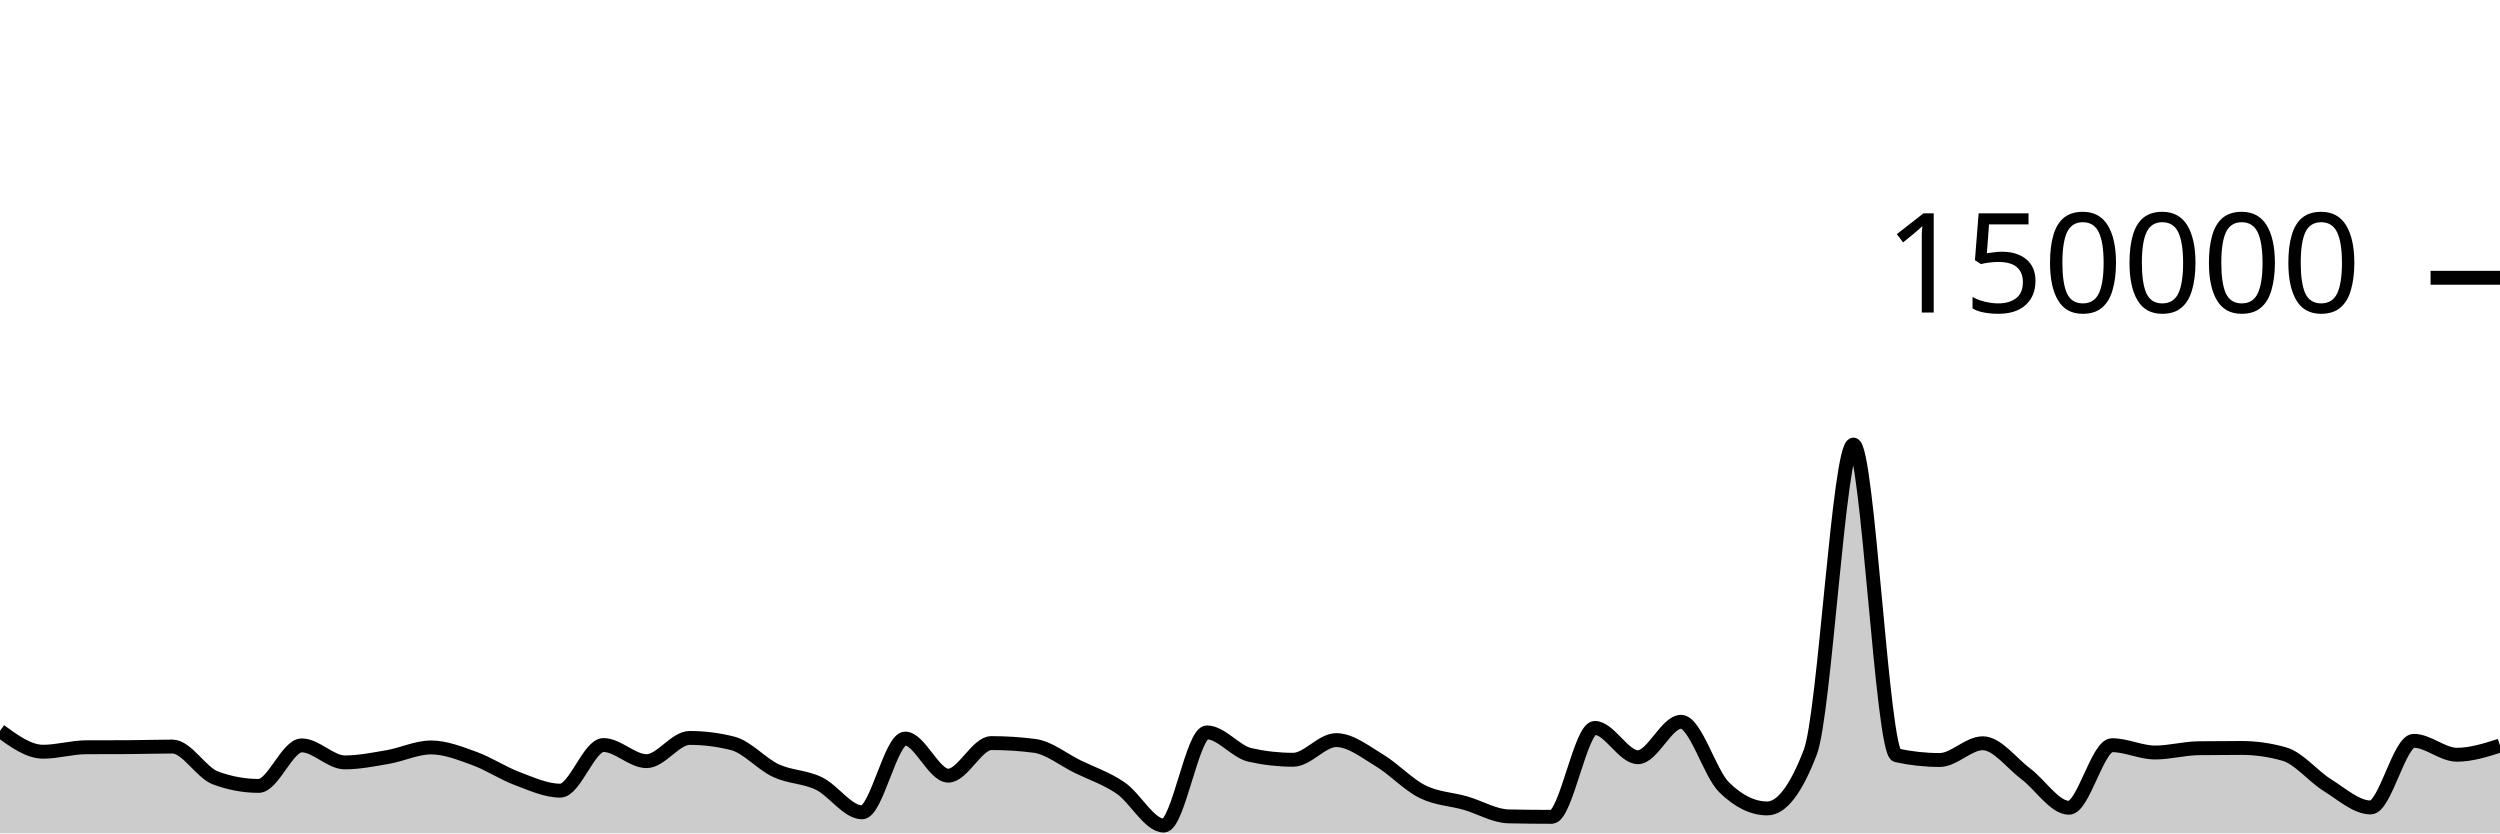
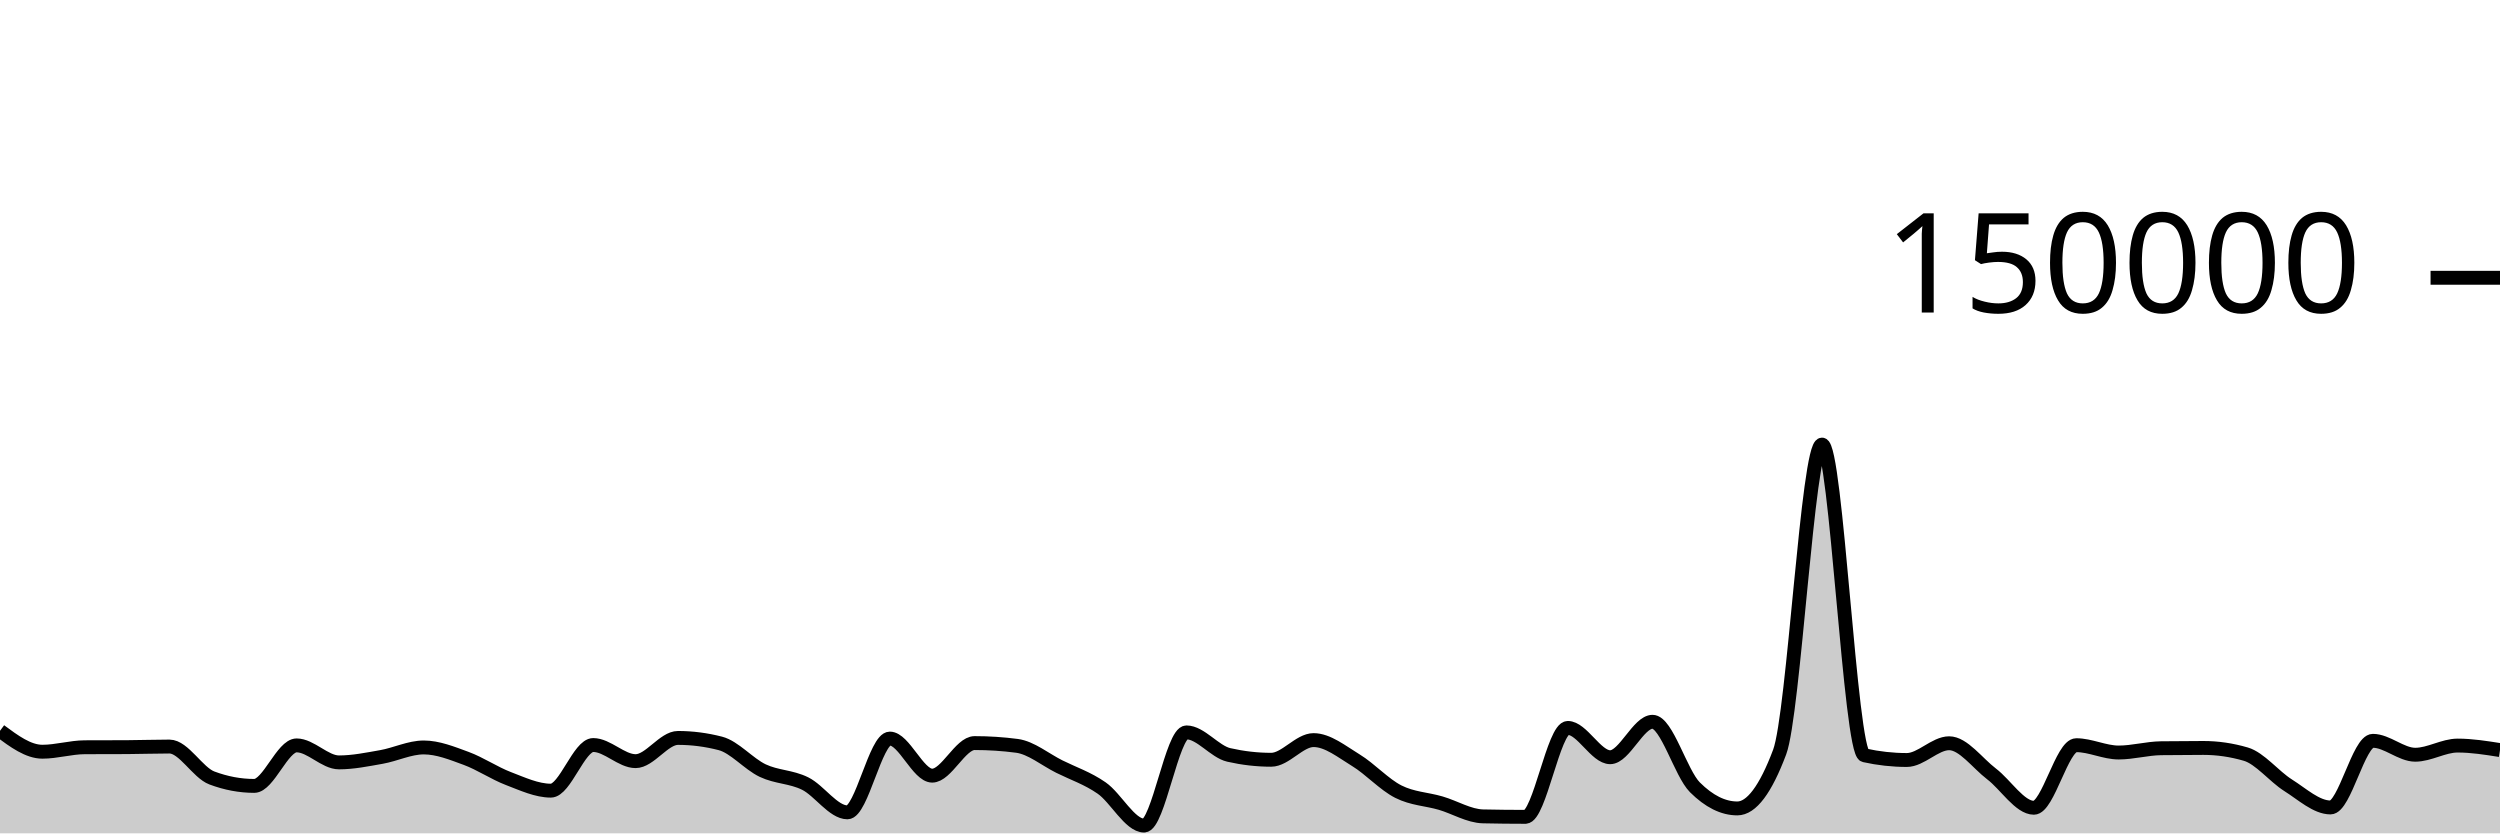
<svg xmlns="http://www.w3.org/2000/svg" viewBox="0 0 180 60">
  <g transform="translate(0,20)">
-     <path class="area" fill="rgba(0, 0, 0, 0.2)" d="M0,32.619C1.034,33.372,2.069,34.124,3.103,34.124C4.138,34.124,5.172,33.807,6.207,33.802C7.241,33.797,8.276,33.8,9.31,33.794C10.345,33.789,11.379,33.751,12.414,33.751C13.448,33.751,14.483,35.632,15.517,36.013C16.552,36.395,17.586,36.585,18.621,36.585C19.655,36.585,20.69,33.668,21.724,33.668C22.759,33.668,23.793,34.892,24.828,34.892C25.862,34.892,26.897,34.681,27.931,34.502C28.966,34.323,30,33.816,31.034,33.816C32.069,33.816,33.103,34.23,34.138,34.603C35.172,34.977,36.207,35.67,37.241,36.058C38.276,36.445,39.31,36.927,40.345,36.927C41.379,36.927,42.414,33.642,43.448,33.642C44.483,33.642,45.517,34.803,46.552,34.803C47.586,34.803,48.621,33.131,49.655,33.131C50.69,33.131,51.724,33.262,52.759,33.524C53.793,33.786,54.828,35.001,55.862,35.483C56.897,35.964,57.931,35.912,58.966,36.413C60,36.914,61.034,38.489,62.069,38.489C63.103,38.489,64.138,33.177,65.172,33.177C66.207,33.177,67.241,35.847,68.276,35.847C69.31,35.847,70.345,33.502,71.379,33.502C72.414,33.502,73.448,33.568,74.483,33.701C75.517,33.834,76.552,34.687,77.586,35.194C78.621,35.7,79.655,36.032,80.69,36.74C81.724,37.448,82.759,39.441,83.793,39.441C84.828,39.441,85.862,32.732,86.897,32.732C87.931,32.732,88.966,34.124,90,34.355C91.034,34.587,92.069,34.703,93.103,34.703C94.138,34.703,95.172,33.287,96.207,33.287C97.241,33.287,98.276,34.12,99.31,34.739C100.345,35.357,101.379,36.483,102.414,36.997C103.448,37.512,104.483,37.528,105.517,37.825C106.552,38.122,107.586,38.757,108.621,38.779C109.655,38.801,110.69,38.813,111.724,38.813C112.759,38.813,113.793,32.41,114.828,32.41C115.862,32.41,116.897,34.52,117.931,34.52C118.966,34.52,120,31.968,121.034,31.968C122.069,31.968,123.103,35.674,124.138,36.687C125.172,37.7,126.207,38.207,127.241,38.207C128.276,38.207,129.31,36.853,130.345,34.145C131.379,31.437,132.414,12.009,133.448,12.009C134.483,12.009,135.517,34.156,136.552,34.382C137.586,34.607,138.621,34.72,139.655,34.72C140.69,34.72,141.724,33.514,142.759,33.514C143.793,33.514,144.828,34.947,145.862,35.721C146.897,36.495,147.931,38.159,148.966,38.159C150,38.159,151.034,33.654,152.069,33.654C153.103,33.654,154.138,34.181,155.172,34.181C156.207,34.181,157.241,33.887,158.276,33.873C159.31,33.859,160.345,33.852,161.379,33.852C162.414,33.852,163.448,34,164.483,34.297C165.517,34.593,166.552,35.9,167.586,36.54C168.621,37.18,169.655,38.137,170.69,38.137C171.724,38.137,172.759,33.339,173.793,33.339C174.828,33.339,175.862,34.341,176.897,34.341C177.931,34.341,178.966,34.011,180,33.681L180,40C178.966,40,177.931,40,176.897,40C175.862,40,174.828,40,173.793,40C172.759,40,171.724,40,170.69,40C169.655,40,168.621,40,167.586,40C166.552,40,165.517,40,164.483,40C163.448,40,162.414,40,161.379,40C160.345,40,159.31,40,158.276,40C157.241,40,156.207,40,155.172,40C154.138,40,153.103,40,152.069,40C151.034,40,150,40,148.966,40C147.931,40,146.897,40,145.862,40C144.828,40,143.793,40,142.759,40C141.724,40,140.69,40,139.655,40C138.621,40,137.586,40,136.552,40C135.517,40,134.483,40,133.448,40C132.414,40,131.379,40,130.345,40C129.31,40,128.276,40,127.241,40C126.207,40,125.172,40,124.138,40C123.103,40,122.069,40,121.034,40C120,40,118.966,40,117.931,40C116.897,40,115.862,40,114.828,40C113.793,40,112.759,40,111.724,40C110.69,40,109.655,40,108.621,40C107.586,40,106.552,40,105.517,40C104.483,40,103.448,40,102.414,40C101.379,40,100.345,40,99.31,40C98.276,40,97.241,40,96.207,40C95.172,40,94.138,40,93.103,40C92.069,40,91.034,40,90,40C88.966,40,87.931,40,86.897,40C85.862,40,84.828,40,83.793,40C82.759,40,81.724,40,80.69,40C79.655,40,78.621,40,77.586,40C76.552,40,75.517,40,74.483,40C73.448,40,72.414,40,71.379,40C70.345,40,69.31,40,68.276,40C67.241,40,66.207,40,65.172,40C64.138,40,63.103,40,62.069,40C61.034,40,60,40,58.966,40C57.931,40,56.897,40,55.862,40C54.828,40,53.793,40,52.759,40C51.724,40,50.69,40,49.655,40C48.621,40,47.586,40,46.552,40C45.517,40,44.483,40,43.448,40C42.414,40,41.379,40,40.345,40C39.31,40,38.276,40,37.241,40C36.207,40,35.172,40,34.138,40C33.103,40,32.069,40,31.034,40C30,40,28.966,40,27.931,40C26.897,40,25.862,40,24.828,40C23.793,40,22.759,40,21.724,40C20.69,40,19.655,40,18.621,40C17.586,40,16.552,40,15.517,40C14.483,40,13.448,40,12.414,40C11.379,40,10.345,40,9.31,40C8.276,40,7.241,40,6.207,40C5.172,40,4.138,40,3.103,40C2.069,40,1.034,40,0,40Z" />
-     <path class="line" stroke="black" fill="none" d="M0,32.619C1.034,33.372,2.069,34.124,3.103,34.124C4.138,34.124,5.172,33.807,6.207,33.802C7.241,33.797,8.276,33.8,9.31,33.794C10.345,33.789,11.379,33.751,12.414,33.751C13.448,33.751,14.483,35.632,15.517,36.013C16.552,36.395,17.586,36.585,18.621,36.585C19.655,36.585,20.69,33.668,21.724,33.668C22.759,33.668,23.793,34.892,24.828,34.892C25.862,34.892,26.897,34.681,27.931,34.502C28.966,34.323,30,33.816,31.034,33.816C32.069,33.816,33.103,34.23,34.138,34.603C35.172,34.977,36.207,35.67,37.241,36.058C38.276,36.445,39.31,36.927,40.345,36.927C41.379,36.927,42.414,33.642,43.448,33.642C44.483,33.642,45.517,34.803,46.552,34.803C47.586,34.803,48.621,33.131,49.655,33.131C50.69,33.131,51.724,33.262,52.759,33.524C53.793,33.786,54.828,35.001,55.862,35.483C56.897,35.964,57.931,35.912,58.966,36.413C60,36.914,61.034,38.489,62.069,38.489C63.103,38.489,64.138,33.177,65.172,33.177C66.207,33.177,67.241,35.847,68.276,35.847C69.31,35.847,70.345,33.502,71.379,33.502C72.414,33.502,73.448,33.568,74.483,33.701C75.517,33.834,76.552,34.687,77.586,35.194C78.621,35.7,79.655,36.032,80.69,36.74C81.724,37.448,82.759,39.441,83.793,39.441C84.828,39.441,85.862,32.732,86.897,32.732C87.931,32.732,88.966,34.124,90,34.355C91.034,34.587,92.069,34.703,93.103,34.703C94.138,34.703,95.172,33.287,96.207,33.287C97.241,33.287,98.276,34.12,99.31,34.739C100.345,35.357,101.379,36.483,102.414,36.997C103.448,37.512,104.483,37.528,105.517,37.825C106.552,38.122,107.586,38.757,108.621,38.779C109.655,38.801,110.69,38.813,111.724,38.813C112.759,38.813,113.793,32.41,114.828,32.41C115.862,32.41,116.897,34.52,117.931,34.52C118.966,34.52,120,31.968,121.034,31.968C122.069,31.968,123.103,35.674,124.138,36.687C125.172,37.7,126.207,38.207,127.241,38.207C128.276,38.207,129.31,36.853,130.345,34.145C131.379,31.437,132.414,12.009,133.448,12.009C134.483,12.009,135.517,34.156,136.552,34.382C137.586,34.607,138.621,34.72,139.655,34.72C140.69,34.72,141.724,33.514,142.759,33.514C143.793,33.514,144.828,34.947,145.862,35.721C146.897,36.495,147.931,38.159,148.966,38.159C150,38.159,151.034,33.654,152.069,33.654C153.103,33.654,154.138,34.181,155.172,34.181C156.207,34.181,157.241,33.887,158.276,33.873C159.31,33.859,160.345,33.852,161.379,33.852C162.414,33.852,163.448,34,164.483,34.297C165.517,34.593,166.552,35.9,167.586,36.54C168.621,37.18,169.655,38.137,170.69,38.137C171.724,38.137,172.759,33.339,173.793,33.339C174.828,33.339,175.862,34.341,176.897,34.341C177.931,34.341,178.966,34.011,180,33.681" />
+     <path class="area" fill="rgba(0, 0, 0, 0.2)" d="M0,32.619C1.017,33.372,2.034,34.124,3.051,34.124C4.068,34.124,5.085,33.807,6.102,33.802C7.119,33.797,8.136,33.8,9.153,33.794C10.169,33.789,11.186,33.751,12.203,33.751C13.22,33.751,14.237,35.632,15.254,36.013C16.271,36.395,17.288,36.585,18.305,36.585C19.322,36.585,20.339,33.668,21.356,33.668C22.373,33.668,23.39,34.892,24.407,34.892C25.424,34.892,26.441,34.681,27.458,34.502C28.475,34.323,29.492,33.816,30.508,33.816C31.525,33.816,32.542,34.23,33.559,34.603C34.576,34.977,35.593,35.67,36.61,36.058C37.627,36.445,38.644,36.927,39.661,36.927C40.678,36.927,41.695,33.642,42.712,33.642C43.729,33.642,44.746,34.803,45.763,34.803C46.78,34.803,47.797,33.131,48.814,33.131C49.831,33.131,50.847,33.262,51.864,33.524C52.881,33.786,53.898,35.001,54.915,35.483C55.932,35.964,56.949,35.912,57.966,36.413C58.983,36.914,60,38.489,61.017,38.489C62.034,38.489,63.051,33.177,64.068,33.177C65.085,33.177,66.102,35.847,67.119,35.847C68.136,35.847,69.153,33.502,70.169,33.502C71.186,33.502,72.203,33.568,73.22,33.701C74.237,33.834,75.254,34.687,76.271,35.194C77.288,35.7,78.305,36.032,79.322,36.74C80.339,37.448,81.356,39.441,82.373,39.441C83.39,39.441,84.407,32.732,85.424,32.732C86.441,32.732,87.458,34.124,88.475,34.355C89.492,34.587,90.508,34.703,91.525,34.703C92.542,34.703,93.559,33.287,94.576,33.287C95.593,33.287,96.61,34.12,97.627,34.739C98.644,35.357,99.661,36.483,100.678,36.997C101.695,37.512,102.712,37.528,103.729,37.825C104.746,38.122,105.763,38.757,106.78,38.779C107.797,38.801,108.814,38.813,109.831,38.813C110.847,38.813,111.864,32.41,112.881,32.41C113.898,32.41,114.915,34.52,115.932,34.52C116.949,34.52,117.966,31.968,118.983,31.968C120,31.968,121.017,35.674,122.034,36.687C123.051,37.7,124.068,38.207,125.085,38.207C126.102,38.207,127.119,36.853,128.136,34.145C129.153,31.437,130.169,12.009,131.186,12.009C132.203,12.009,133.22,34.156,134.237,34.382C135.254,34.607,136.271,34.72,137.288,34.72C138.305,34.72,139.322,33.514,140.339,33.514C141.356,33.514,142.373,34.947,143.39,35.721C144.407,36.495,145.424,38.159,146.441,38.159C147.458,38.159,148.475,33.654,149.492,33.654C150.508,33.654,151.525,34.181,152.542,34.181C153.559,34.181,154.576,33.887,155.593,33.873C156.61,33.859,157.627,33.852,158.644,33.852C159.661,33.852,160.678,34,161.695,34.297C162.712,34.593,163.729,35.9,164.746,36.54C165.763,37.18,166.78,38.137,167.797,38.137C168.814,38.137,169.831,33.339,170.847,33.339C171.864,33.339,172.881,34.341,173.898,34.341C174.915,34.341,175.932,33.681,176.949,33.681C177.966,33.681,178.983,33.843,180,34.005L180,40C178.983,40,177.966,40,176.949,40C175.932,40,174.915,40,173.898,40C172.881,40,171.864,40,170.847,40C169.831,40,168.814,40,167.797,40C166.78,40,165.763,40,164.746,40C163.729,40,162.712,40,161.695,40C160.678,40,159.661,40,158.644,40C157.627,40,156.61,40,155.593,40C154.576,40,153.559,40,152.542,40C151.525,40,150.508,40,149.492,40C148.475,40,147.458,40,146.441,40C145.424,40,144.407,40,143.39,40C142.373,40,141.356,40,140.339,40C139.322,40,138.305,40,137.288,40C136.271,40,135.254,40,134.237,40C133.22,40,132.203,40,131.186,40C130.169,40,129.153,40,128.136,40C127.119,40,126.102,40,125.085,40C124.068,40,123.051,40,122.034,40C121.017,40,120,40,118.983,40C117.966,40,116.949,40,115.932,40C114.915,40,113.898,40,112.881,40C111.864,40,110.847,40,109.831,40C108.814,40,107.797,40,106.78,40C105.763,40,104.746,40,103.729,40C102.712,40,101.695,40,100.678,40C99.661,40,98.644,40,97.627,40C96.61,40,95.593,40,94.576,40C93.559,40,92.542,40,91.525,40C90.508,40,89.492,40,88.475,40C87.458,40,86.441,40,85.424,40C84.407,40,83.39,40,82.373,40C81.356,40,80.339,40,79.322,40C78.305,40,77.288,40,76.271,40C75.254,40,74.237,40,73.22,40C72.203,40,71.186,40,70.169,40C69.153,40,68.136,40,67.119,40C66.102,40,65.085,40,64.068,40C63.051,40,62.034,40,61.017,40C60,40,58.983,40,57.966,40C56.949,40,55.932,40,54.915,40C53.898,40,52.881,40,51.864,40C50.847,40,49.831,40,48.814,40C47.797,40,46.78,40,45.763,40C44.746,40,43.729,40,42.712,40C41.695,40,40.678,40,39.661,40C38.644,40,37.627,40,36.61,40C35.593,40,34.576,40,33.559,40C32.542,40,31.525,40,30.508,40C29.492,40,28.475,40,27.458,40C26.441,40,25.424,40,24.407,40C23.39,40,22.373,40,21.356,40C20.339,40,19.322,40,18.305,40C17.288,40,16.271,40,15.254,40C14.237,40,13.22,40,12.203,40C11.186,40,10.169,40,9.153,40C8.136,40,7.119,40,6.102,40C5.085,40,4.068,40,3.051,40C2.034,40,1.017,40,0,40Z" />
+     <path class="line" stroke="black" fill="none" d="M0,32.619C1.017,33.372,2.034,34.124,3.051,34.124C4.068,34.124,5.085,33.807,6.102,33.802C7.119,33.797,8.136,33.8,9.153,33.794C10.169,33.789,11.186,33.751,12.203,33.751C13.22,33.751,14.237,35.632,15.254,36.013C16.271,36.395,17.288,36.585,18.305,36.585C19.322,36.585,20.339,33.668,21.356,33.668C22.373,33.668,23.39,34.892,24.407,34.892C25.424,34.892,26.441,34.681,27.458,34.502C28.475,34.323,29.492,33.816,30.508,33.816C31.525,33.816,32.542,34.23,33.559,34.603C34.576,34.977,35.593,35.67,36.61,36.058C37.627,36.445,38.644,36.927,39.661,36.927C40.678,36.927,41.695,33.642,42.712,33.642C43.729,33.642,44.746,34.803,45.763,34.803C46.78,34.803,47.797,33.131,48.814,33.131C49.831,33.131,50.847,33.262,51.864,33.524C52.881,33.786,53.898,35.001,54.915,35.483C55.932,35.964,56.949,35.912,57.966,36.413C58.983,36.914,60,38.489,61.017,38.489C62.034,38.489,63.051,33.177,64.068,33.177C65.085,33.177,66.102,35.847,67.119,35.847C68.136,35.847,69.153,33.502,70.169,33.502C71.186,33.502,72.203,33.568,73.22,33.701C74.237,33.834,75.254,34.687,76.271,35.194C77.288,35.7,78.305,36.032,79.322,36.74C80.339,37.448,81.356,39.441,82.373,39.441C83.39,39.441,84.407,32.732,85.424,32.732C86.441,32.732,87.458,34.124,88.475,34.355C89.492,34.587,90.508,34.703,91.525,34.703C92.542,34.703,93.559,33.287,94.576,33.287C95.593,33.287,96.61,34.12,97.627,34.739C98.644,35.357,99.661,36.483,100.678,36.997C101.695,37.512,102.712,37.528,103.729,37.825C104.746,38.122,105.763,38.757,106.78,38.779C107.797,38.801,108.814,38.813,109.831,38.813C110.847,38.813,111.864,32.41,112.881,32.41C113.898,32.41,114.915,34.52,115.932,34.52C116.949,34.52,117.966,31.968,118.983,31.968C120,31.968,121.017,35.674,122.034,36.687C123.051,37.7,124.068,38.207,125.085,38.207C126.102,38.207,127.119,36.853,128.136,34.145C129.153,31.437,130.169,12.009,131.186,12.009C132.203,12.009,133.22,34.156,134.237,34.382C135.254,34.607,136.271,34.72,137.288,34.72C138.305,34.72,139.322,33.514,140.339,33.514C141.356,33.514,142.373,34.947,143.39,35.721C144.407,36.495,145.424,38.159,146.441,38.159C147.458,38.159,148.475,33.654,149.492,33.654C150.508,33.654,151.525,34.181,152.542,34.181C153.559,34.181,154.576,33.887,155.593,33.873C156.61,33.859,157.627,33.852,158.644,33.852C159.661,33.852,160.678,34,161.695,34.297C162.712,34.593,163.729,35.9,164.746,36.54C165.763,37.18,166.78,38.137,167.797,38.137C168.814,38.137,169.831,33.339,170.847,33.339C171.864,33.339,172.881,34.341,173.898,34.341C174.915,34.341,175.932,33.681,176.949,33.681C177.966,33.681,178.983,33.843,180,34.005" />
    <path class="axis-ceiling" stroke-width="1" stroke="black" fill="none" d="M175,0L180,0" />
    <text class="axis-ceiling-label" font-family="sans-serif" text-anchor="end" font-size="10px" x="170" y="2.5">150000</text>
  </g>
</svg>
